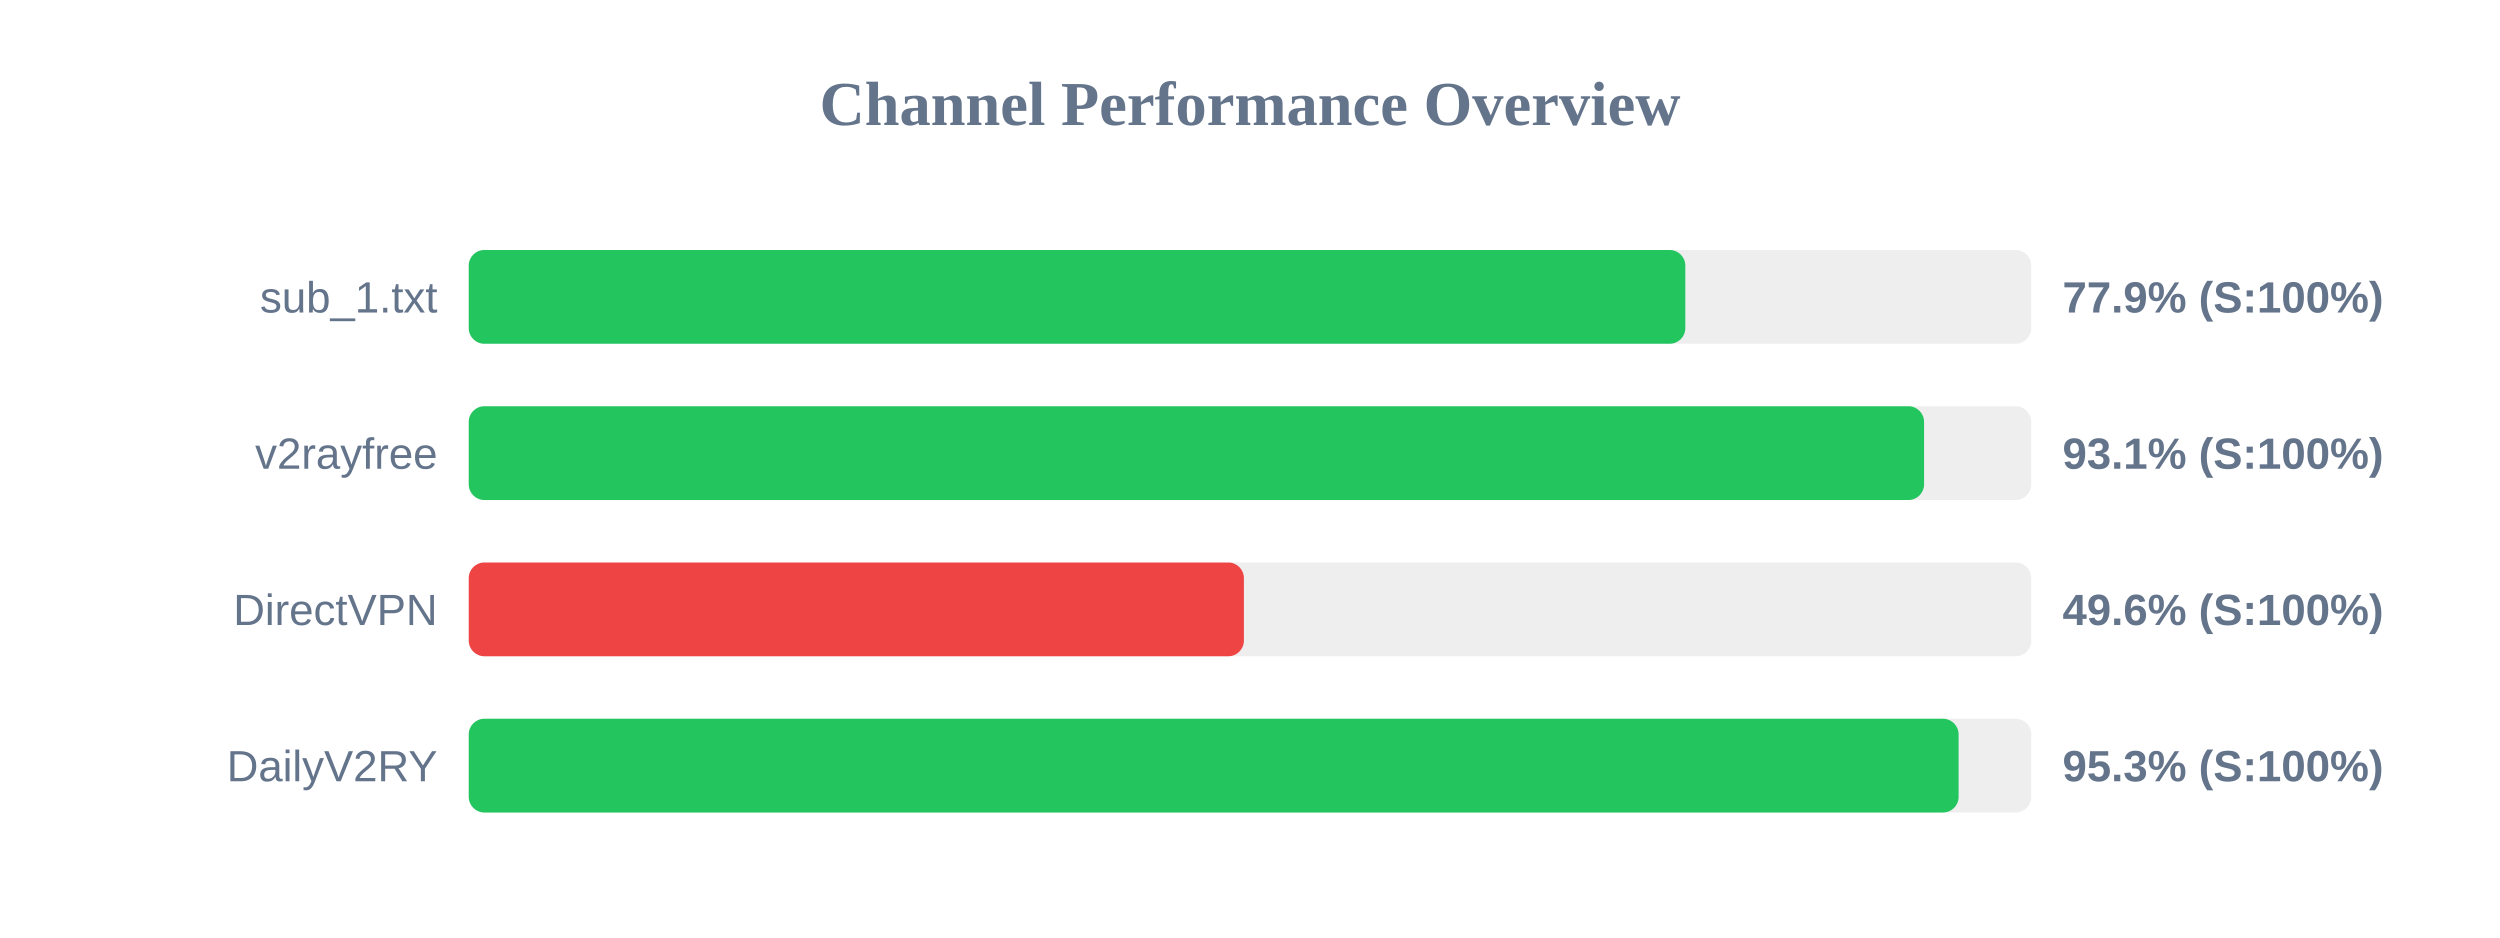
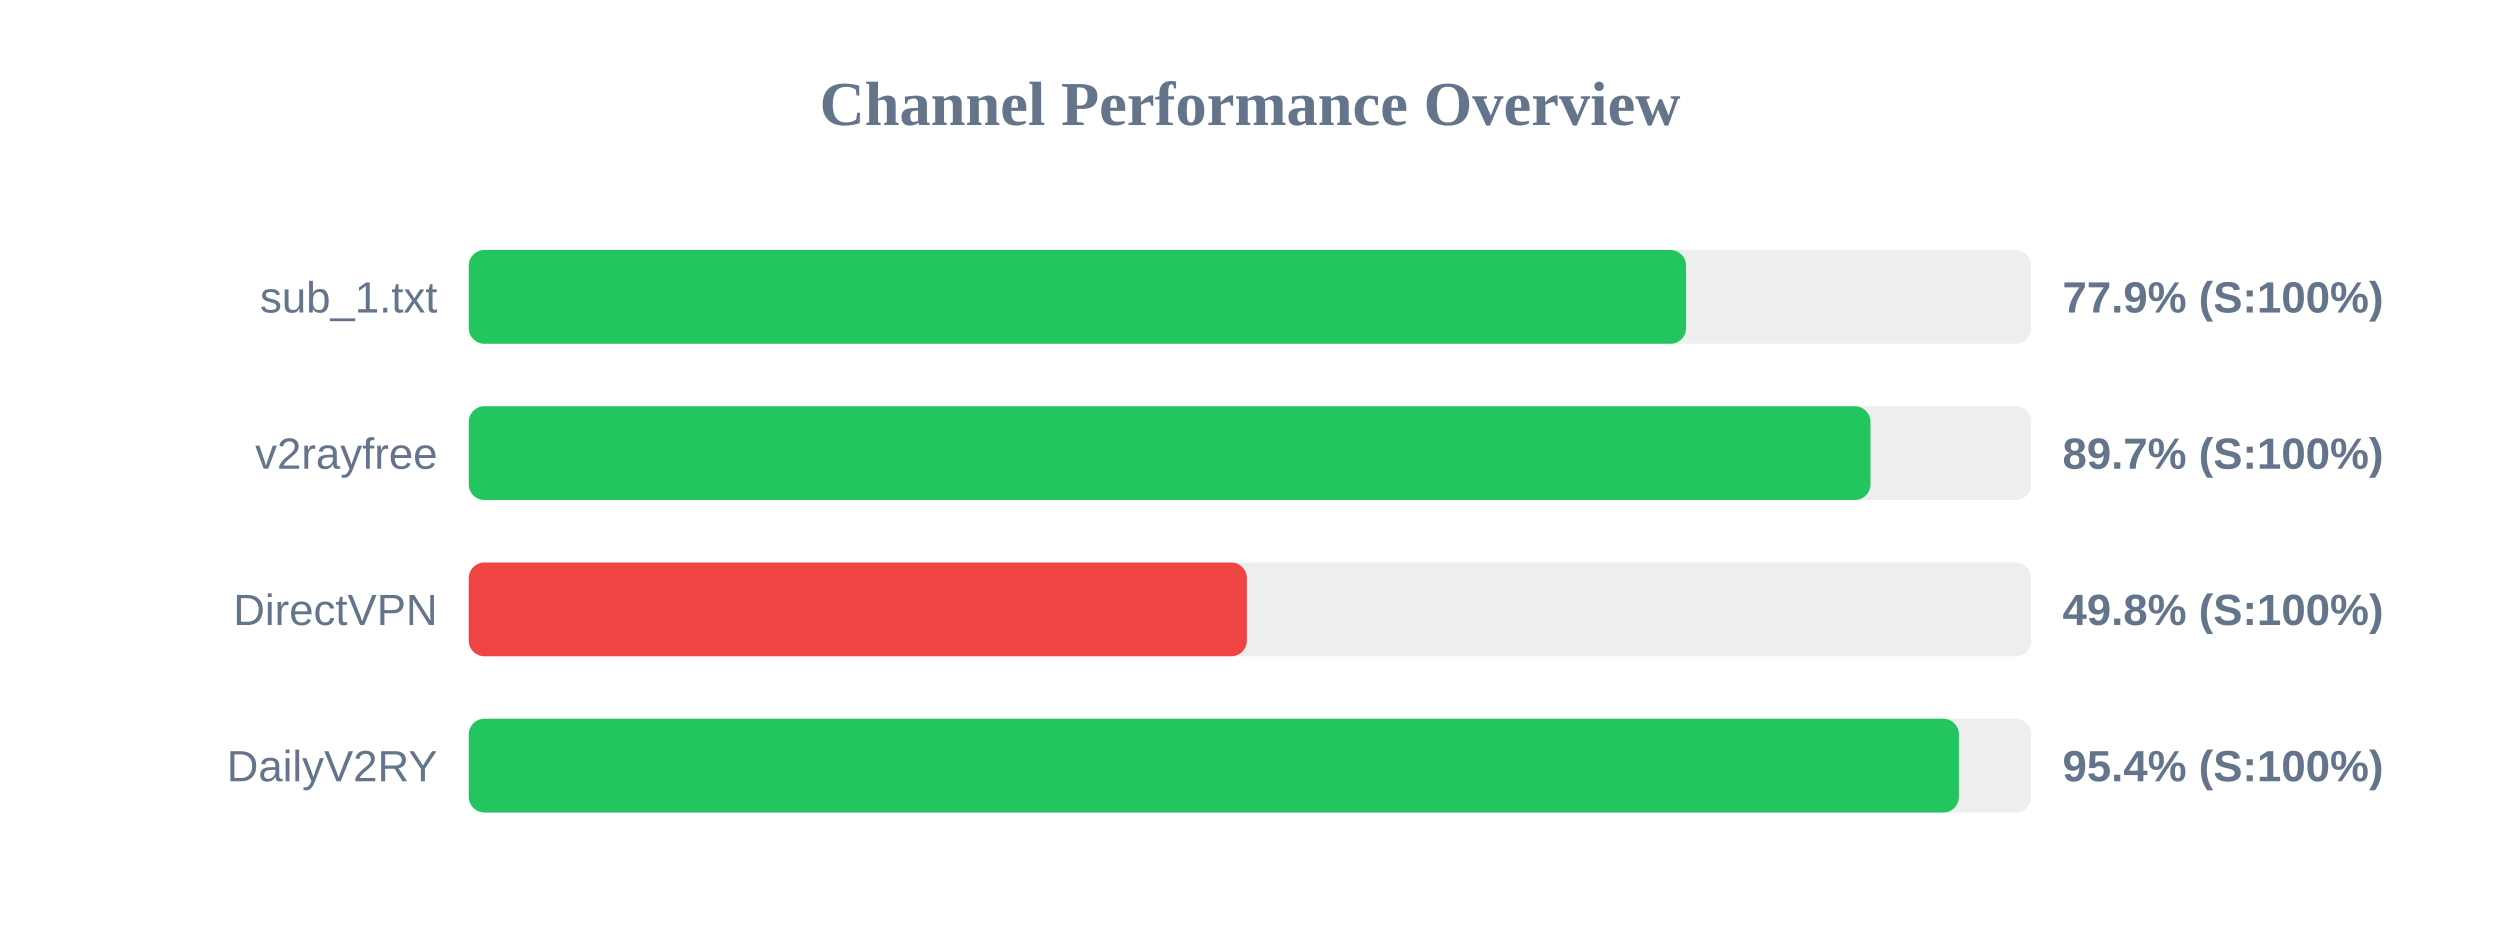
<svg xmlns="http://www.w3.org/2000/svg" width="800" height="300" version="1.1">
  <style>
        .row { font: 14px Arial; fill: #64748b; }
        .score { font: bold 14px Arial; fill: #64748b; }
    </style>
  <text x="400" y="40" text-anchor="middle" font-size="20px" font-weight="bold" fill="#64748b">Channel Performance Overview</text>
  <rect x="150" y="80" width="500" height="30" fill="#eee" rx="5" />
-   <rect x="150" y="80" width="389.3" height="30" fill="#22c55e" rx="5" />
+   <rect x="150" y="80" width="389.55" height="30" fill="#22c55e" rx="5" />
  <text x="140" y="100" text-anchor="end" class="row">sub_1.txt</text>
  <text x="660" y="100" text-anchor="start" class="score">77.9% (S:100%)</text>
  <rect x="150" y="130" width="500" height="30" fill="#eee" rx="5" />
-   <rect x="150" y="130" width="465.7" height="30" fill="#22c55e" rx="5" />
+   <rect x="150" y="130" width="448.55" height="30" fill="#22c55e" rx="5" />
  <text x="140" y="150" text-anchor="end" class="row">v2rayfree</text>
-   <text x="660" y="150" text-anchor="start" class="score">93.1% (S:100%)</text>
+   <text x="660" y="150" text-anchor="start" class="score">89.7% (S:100%)</text>
  <rect x="150" y="180" width="500" height="30" fill="#eee" rx="5" />
-   <rect x="150" y="180" width="248.05" height="30" fill="#ef4444" rx="5" />
+   <rect x="150" y="180" width="249.0" height="30" fill="#ef4444" rx="5" />
  <text x="140" y="200" text-anchor="end" class="row">DirectVPN</text>
-   <text x="660" y="200" text-anchor="start" class="score">49.6% (S:100%)</text>
+   <text x="660" y="200" text-anchor="start" class="score">49.8% (S:100%)</text>
  <rect x="150" y="230" width="500" height="30" fill="#eee" rx="5" />
-   <rect x="150" y="230" width="476.75" height="30" fill="#22c55e" rx="5" />
+   <rect x="150" y="230" width="476.85" height="30" fill="#22c55e" rx="5" />
  <text x="140" y="250" text-anchor="end" class="row">DailyV2RY</text>
-   <text x="660" y="250" text-anchor="start" class="score">95.3% (S:100%)</text>
+   <text x="660" y="250" text-anchor="start" class="score">95.4% (S:100%)</text>
</svg>
